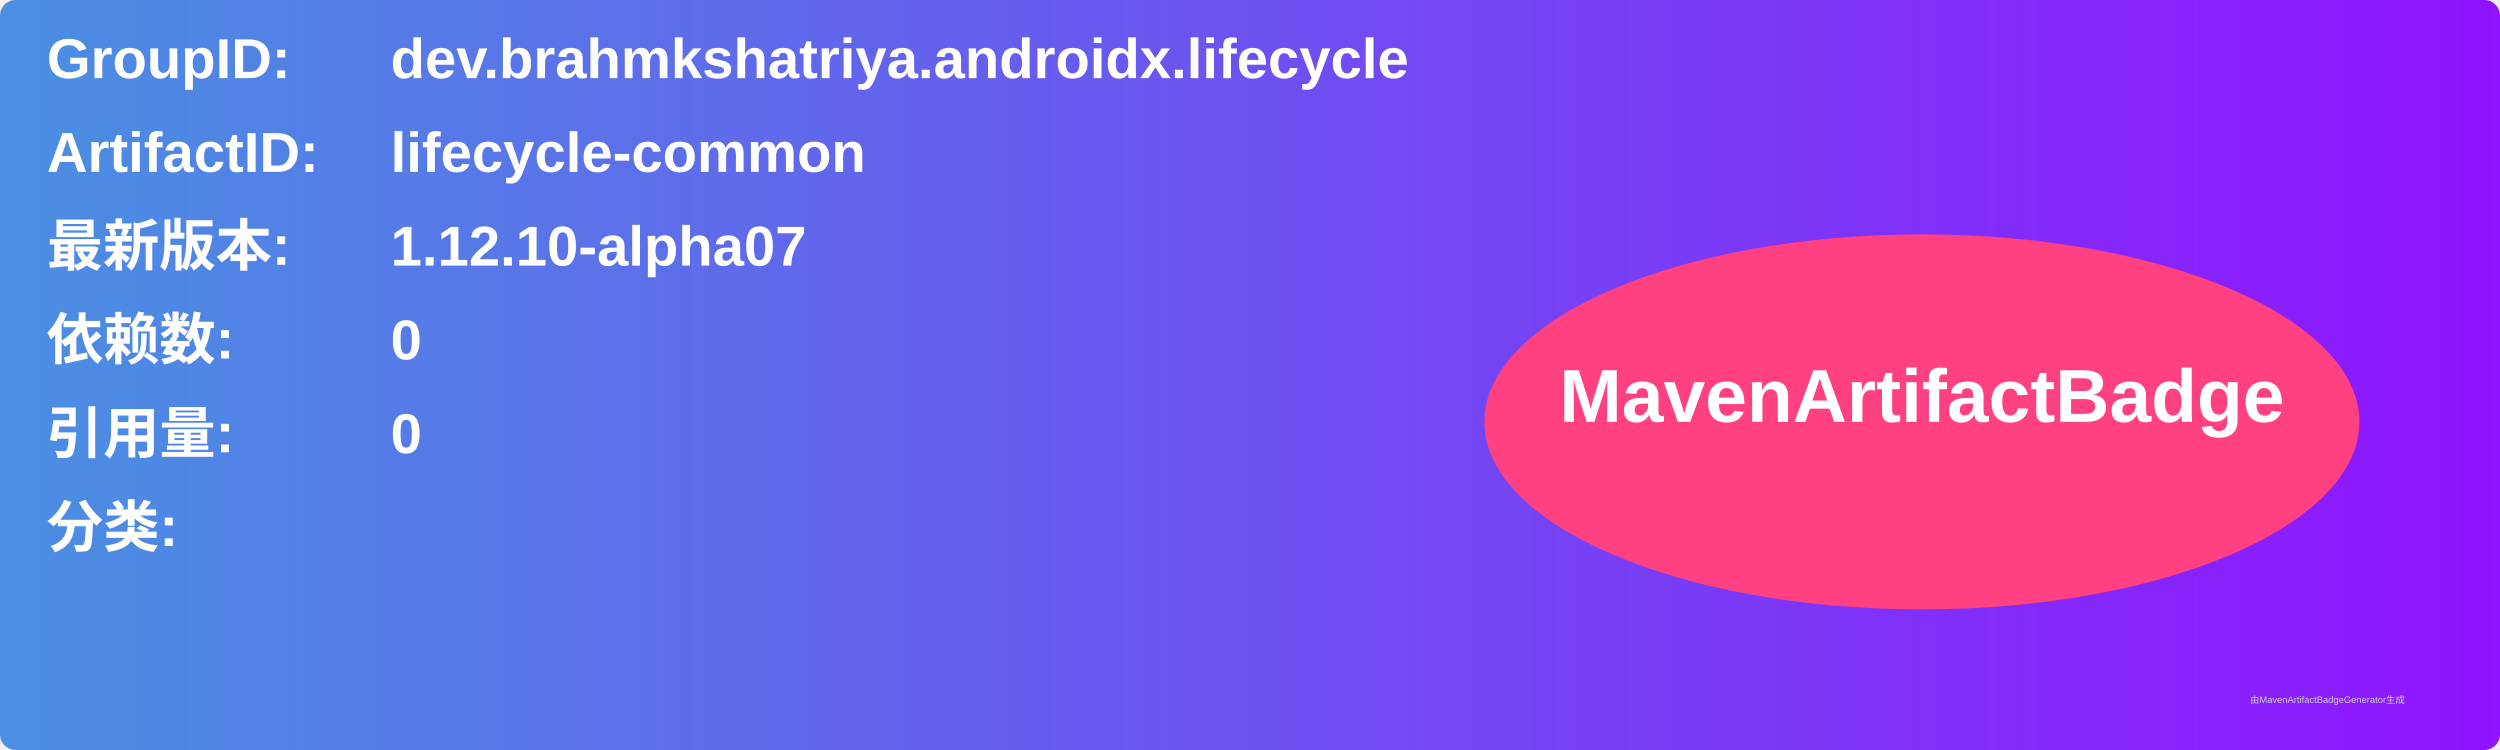
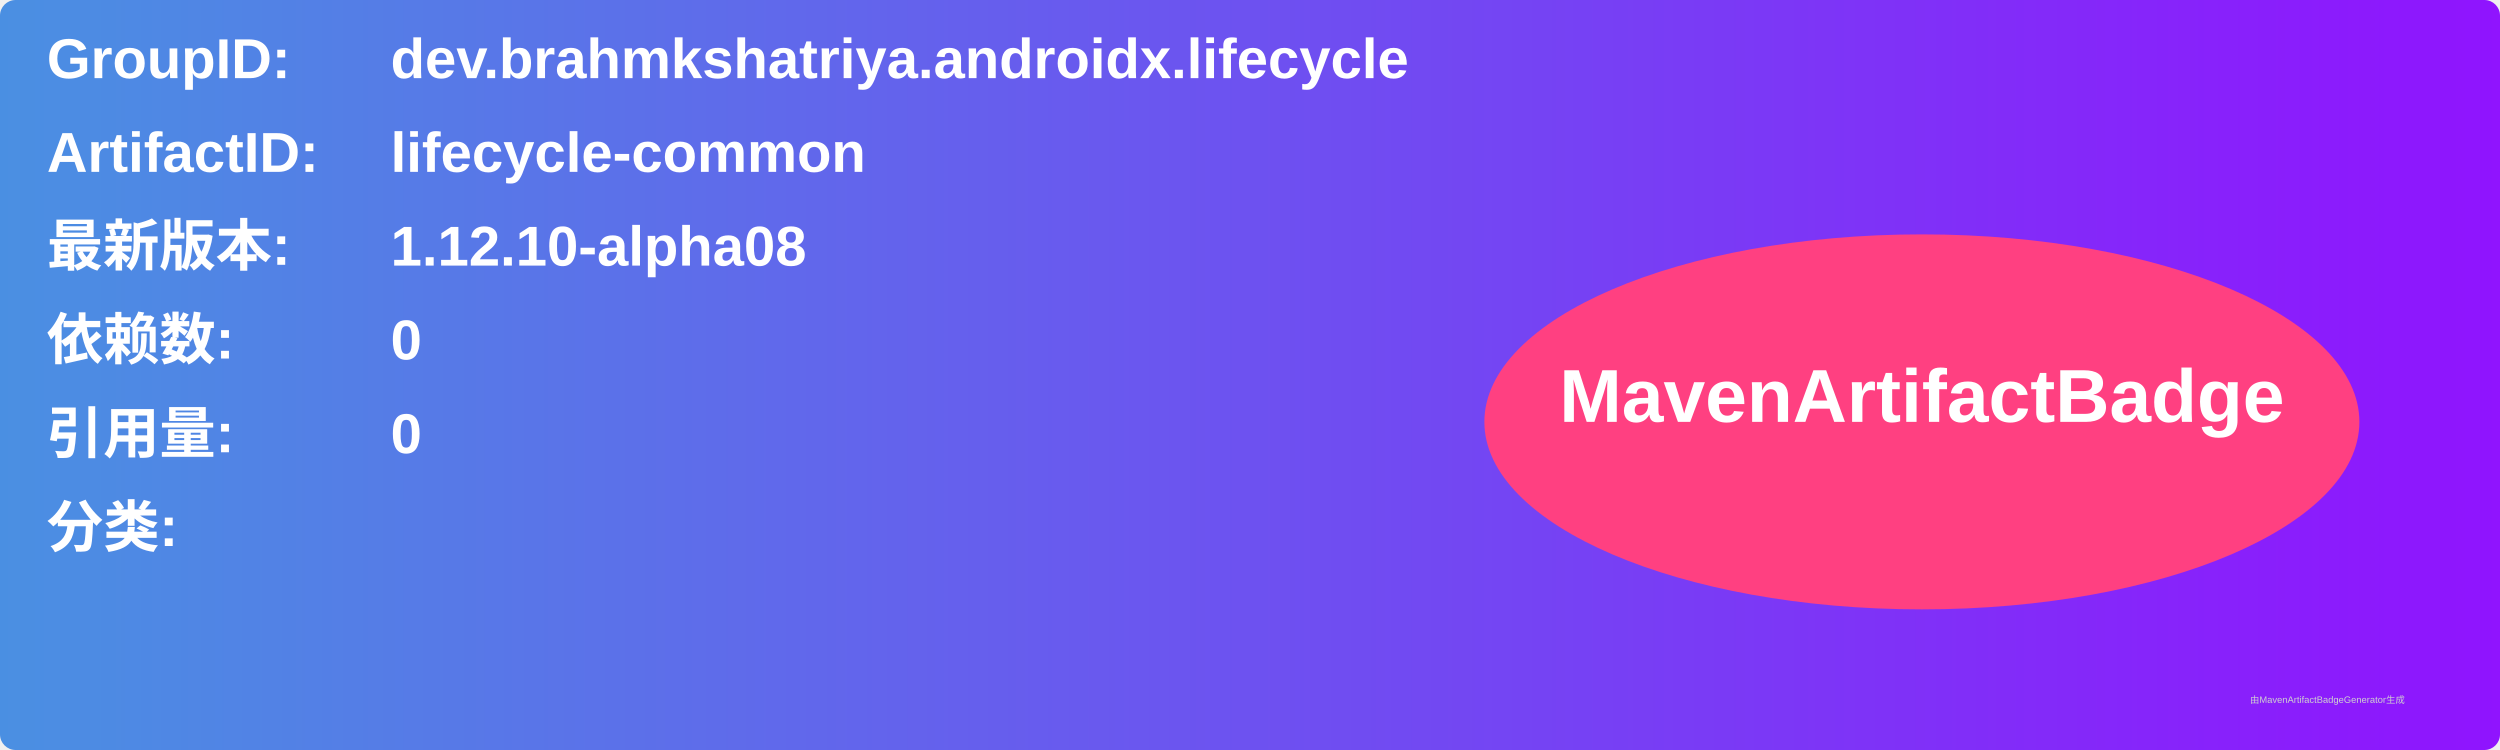
<svg xmlns="http://www.w3.org/2000/svg" width="800" height="240" viewBox="0 0 800 240">
  <linearGradient id="grad" x1="0%" y1="0%" x2="100%" y2="0%">
    <stop offset="0%" stop-color="#4a90e2" />
    <stop offset="100%" stop-color="#9013fe" />
  </linearGradient>
  <rect width="100%" height="100%" rx="5" ry="5" fill="url(#grad)" />
  <g transform="translate(15, 15)">
    <text x="0" y="10" font-family="Arial" font-size="18" fill="white" font-weight="bold" width="260">GroupID:</text>
    <text x="110" y="10" font-family="Arial" font-size="18" fill="white" font-weight="bold" width="460">dev.brahmkshatriya.androidx.lifecycle</text>
    <text x="0" y="40" font-family="Arial" font-size="18" fill="white" font-weight="bold" width="260">ArtifactID:</text>
    <text x="110" y="40" font-family="Arial" font-size="18" fill="white" font-weight="bold" width="460">lifecycle-common</text>
    <text x="0" y="70" font-family="Arial" font-size="18" fill="white" font-weight="bold">最新版本:</text>
    <text x="110" y="70" font-family="Arial" font-size="18" fill="white" font-weight="bold">
-       <tspan font-weight="bold">1.12.10-alpha07</tspan>
+       <tspan font-weight="bold">1.12.10-alpha08</tspan>
    </text>
    <text x="0" y="100" font-family="Arial" font-size="18" fill="white" font-weight="bold">依赖数: </text>
    <text x="110" y="100" font-family="Arial" font-size="18" fill="white">
      <tspan font-weight="bold">0</tspan>
    </text>
    <text x="0" y="130" font-family="Arial" font-size="18" fill="white" font-weight="bold">引用量: </text>
    <text x="110" y="130" font-family="Arial" font-size="18" fill="white">
      <tspan font-weight="bold">0</tspan>
    </text>
    <text x="0" y="160" font-family="Arial" font-size="18" fill="white" font-weight="bold">分类:</text>
    <text x="10" y="190" font-family="Arial" font-size="10" fill="white">
      <tspan font-weight="bold" />
    </text>
    <ellipse cx="600" cy="120" rx="140" ry="60" fill="#ff4081" />
    <text x="600" y="120" text-anchor="middle" font-family="Arial" font-size="24" fill="white" font-weight="bold">MavenArtifactBadge</text>
  </g>
  <text x="720" y="225" font-family="Arial" font-size="3" fill="#d0d0d0">由MavenArtifactBadgeGenerator生成</text>
</svg>
